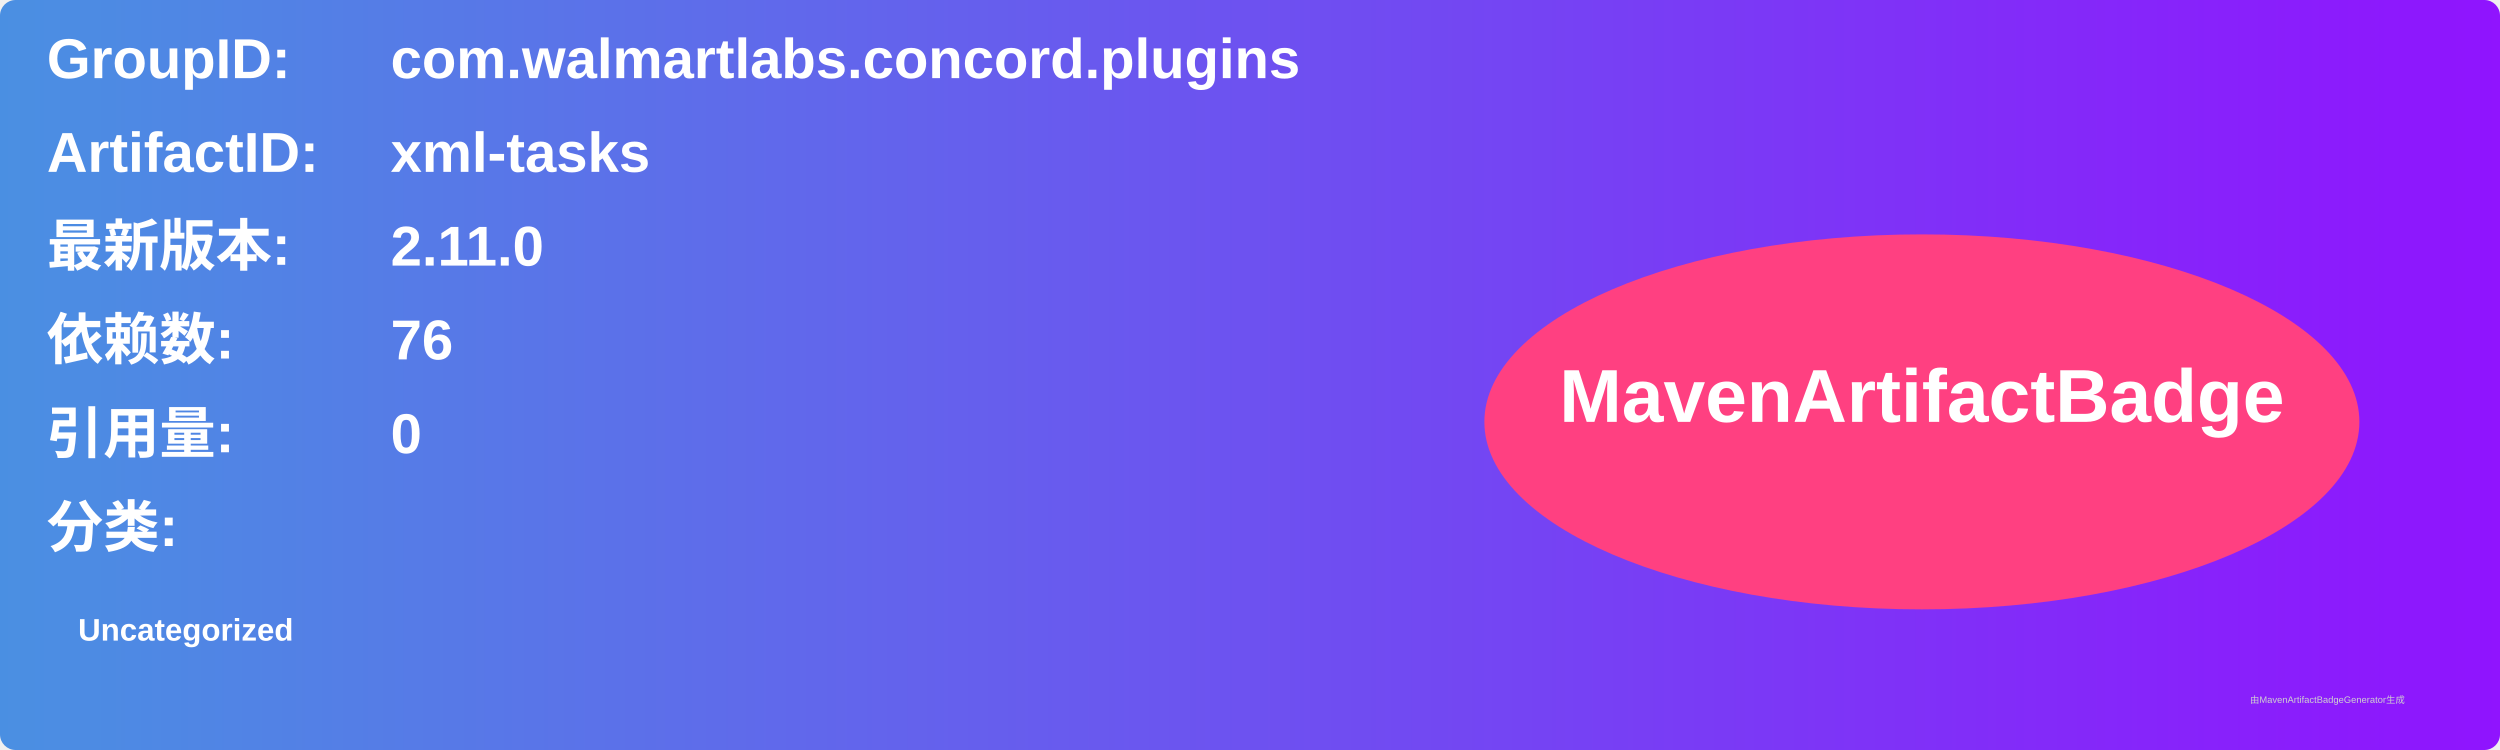
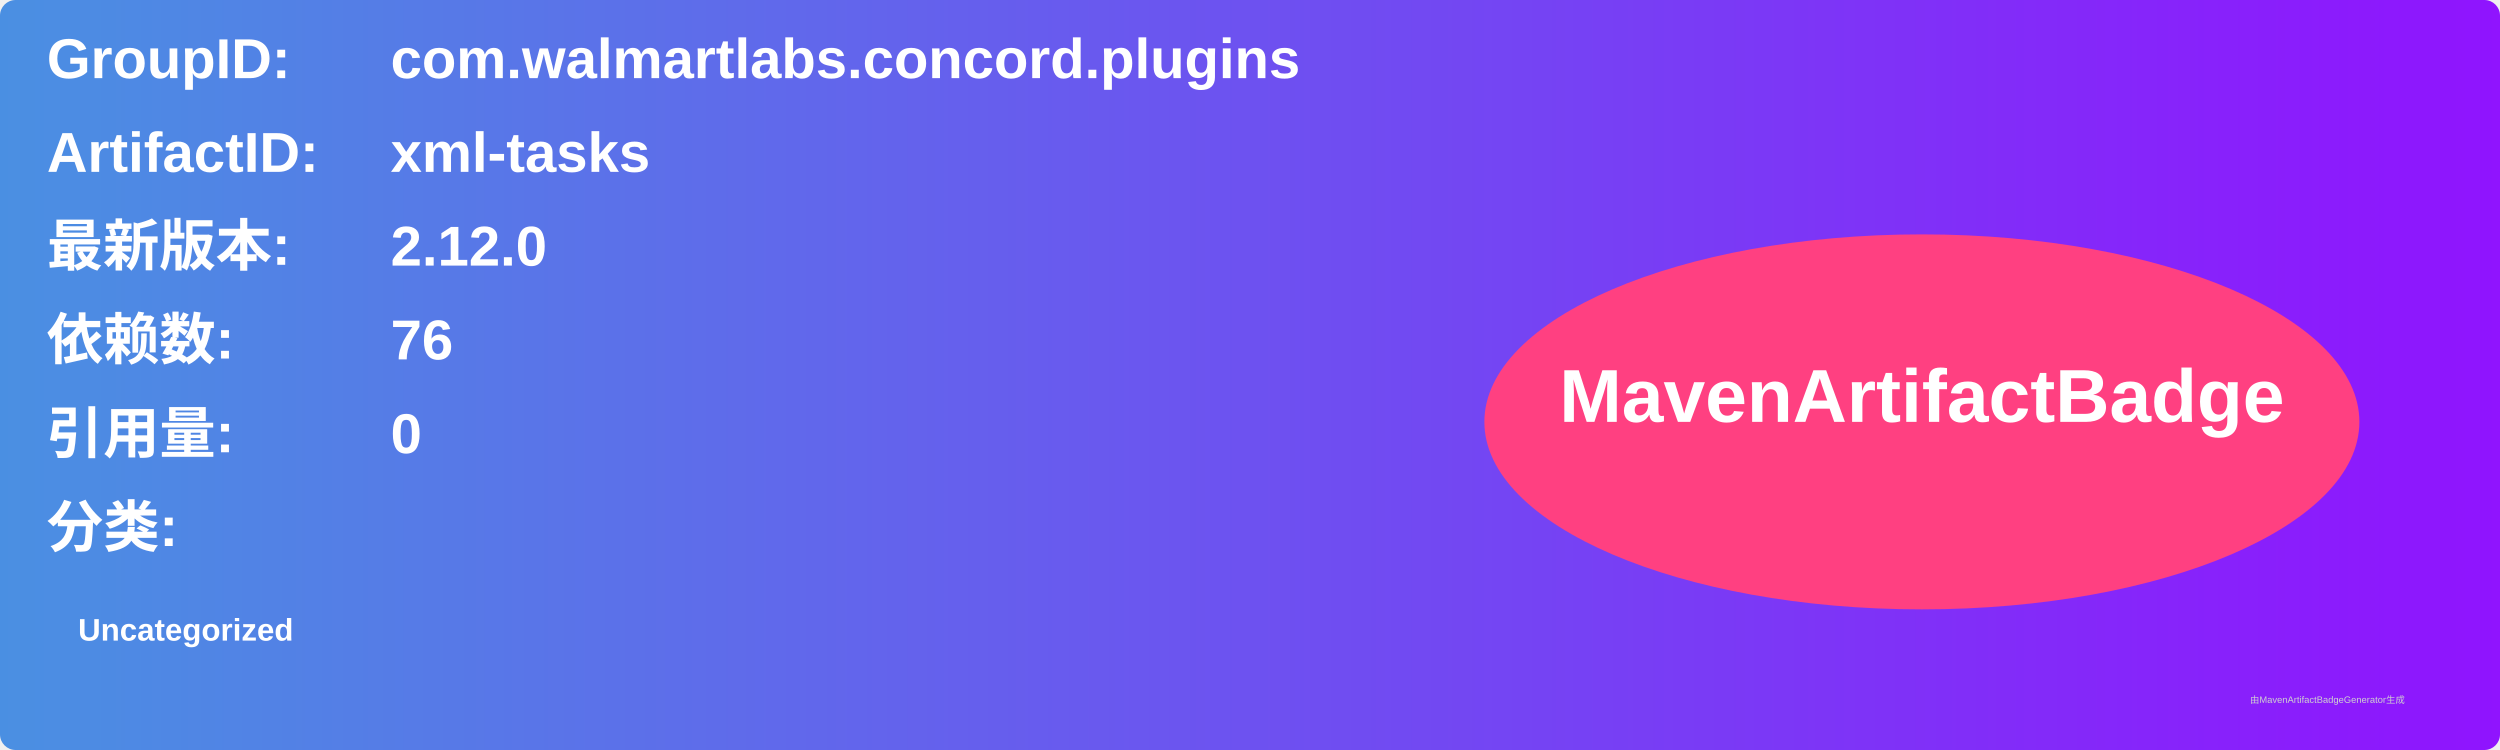
<svg xmlns="http://www.w3.org/2000/svg" width="800" height="240" viewBox="0 0 800 240">
  <linearGradient id="grad" x1="0%" y1="0%" x2="100%" y2="0%">
    <stop offset="0%" stop-color="#4a90e2" />
    <stop offset="100%" stop-color="#9013fe" />
  </linearGradient>
  <rect width="100%" height="100%" rx="5" ry="5" fill="url(#grad)" />
  <g transform="translate(15, 15)">
    <text x="0" y="10" font-family="Arial" font-size="18" fill="white" font-weight="bold" width="260">GroupID:</text>
    <text x="110" y="10" font-family="Arial" font-size="18" fill="white" font-weight="bold" width="460">com.walmartlabs.concord.plugins</text>
    <text x="0" y="40" font-family="Arial" font-size="18" fill="white" font-weight="bold" width="260">ArtifactID:</text>
    <text x="110" y="40" font-family="Arial" font-size="18" fill="white" font-weight="bold" width="460">xml-tasks</text>
    <text x="0" y="70" font-family="Arial" font-size="18" fill="white" font-weight="bold">最新版本:</text>
    <text x="110" y="70" font-family="Arial" font-size="18" fill="white" font-weight="bold">
-       <tspan font-weight="bold">2.11.0</tspan>
+       <tspan font-weight="bold">2.12.0</tspan>
    </text>
    <text x="0" y="100" font-family="Arial" font-size="18" fill="white" font-weight="bold">依赖数: </text>
    <text x="110" y="100" font-family="Arial" font-size="18" fill="white">
      <tspan font-weight="bold">76</tspan>
    </text>
    <text x="0" y="130" font-family="Arial" font-size="18" fill="white" font-weight="bold">引用量: </text>
    <text x="110" y="130" font-family="Arial" font-size="18" fill="white">
      <tspan font-weight="bold">0</tspan>
    </text>
    <text x="0" y="160" font-family="Arial" font-size="18" fill="white" font-weight="bold">分类:</text>
    <text x="10" y="190" font-family="Arial" font-size="10" fill="white">
      <tspan font-weight="bold">Uncategorized</tspan>
    </text>
    <ellipse cx="600" cy="120" rx="140" ry="60" fill="#ff4081" />
    <text x="600" y="120" text-anchor="middle" font-family="Arial" font-size="24" fill="white" font-weight="bold">MavenArtifactBadge</text>
  </g>
  <text x="720" y="225" font-family="Arial" font-size="3" fill="#d0d0d0">由MavenArtifactBadgeGenerator生成</text>
</svg>
